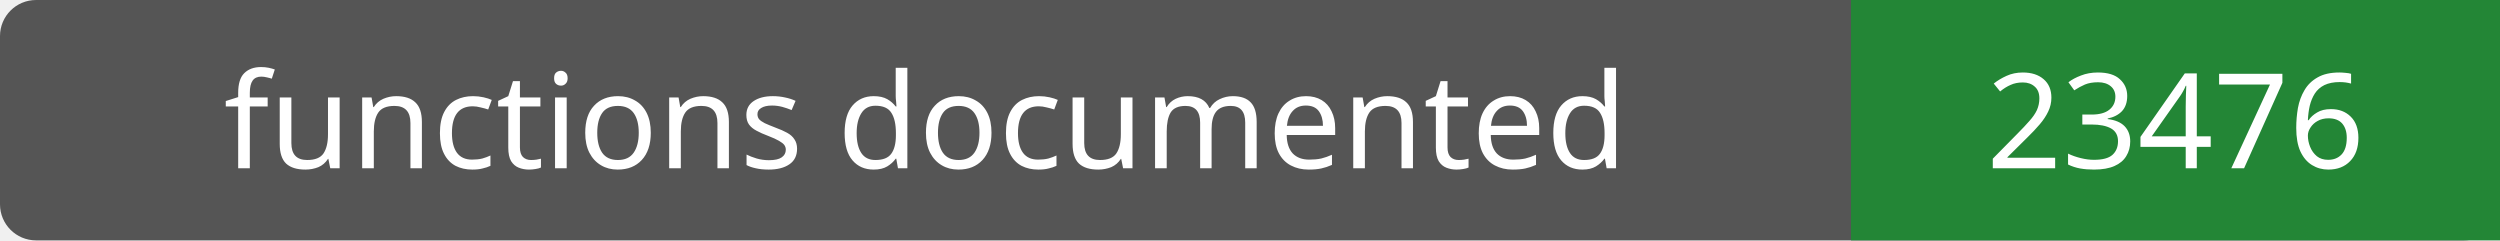
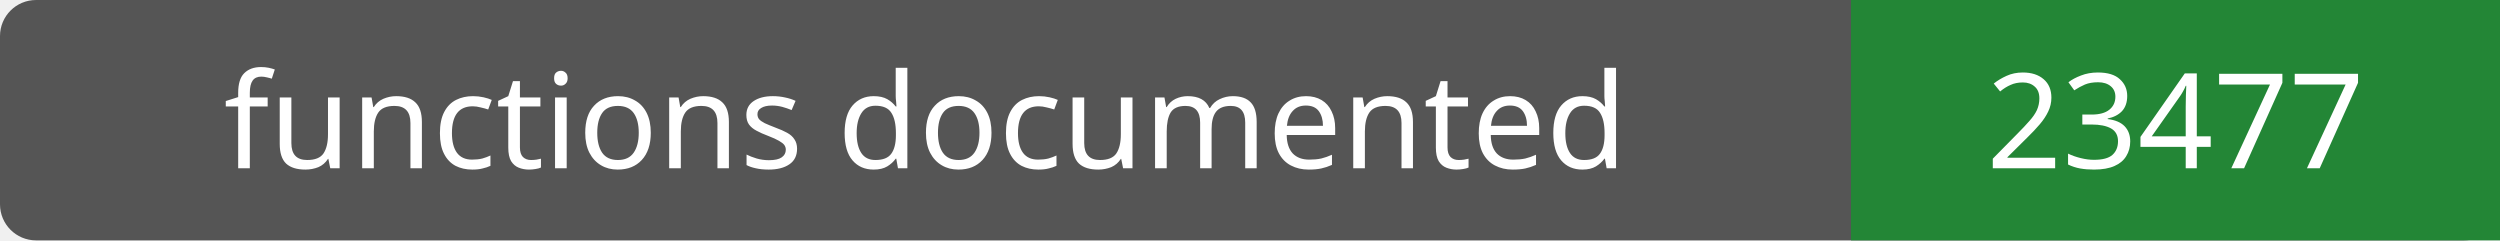
- <svg xmlns="http://www.w3.org/2000/svg" width="208" height="20" role="img" aria-label="functions documented: 23476">
+ <svg xmlns="http://www.w3.org/2000/svg" width="208" height="20" role="img" aria-label="functions documented: 23477">
  <rect width="208" height="20" rx="3" fill="#555" />
  <path fill="#238636" d="M154 0h54v20H154z" />
  <g fill="#fff" text-anchor="middle" font-family="Verdana,sans-serif" font-size="11">
    <text x="77.0" y="14">functions documented</text>
-     <text x="181.0" y="14">23476</text>
+     <text x="181.0" y="14">23477</text>
  </g>
</svg>
